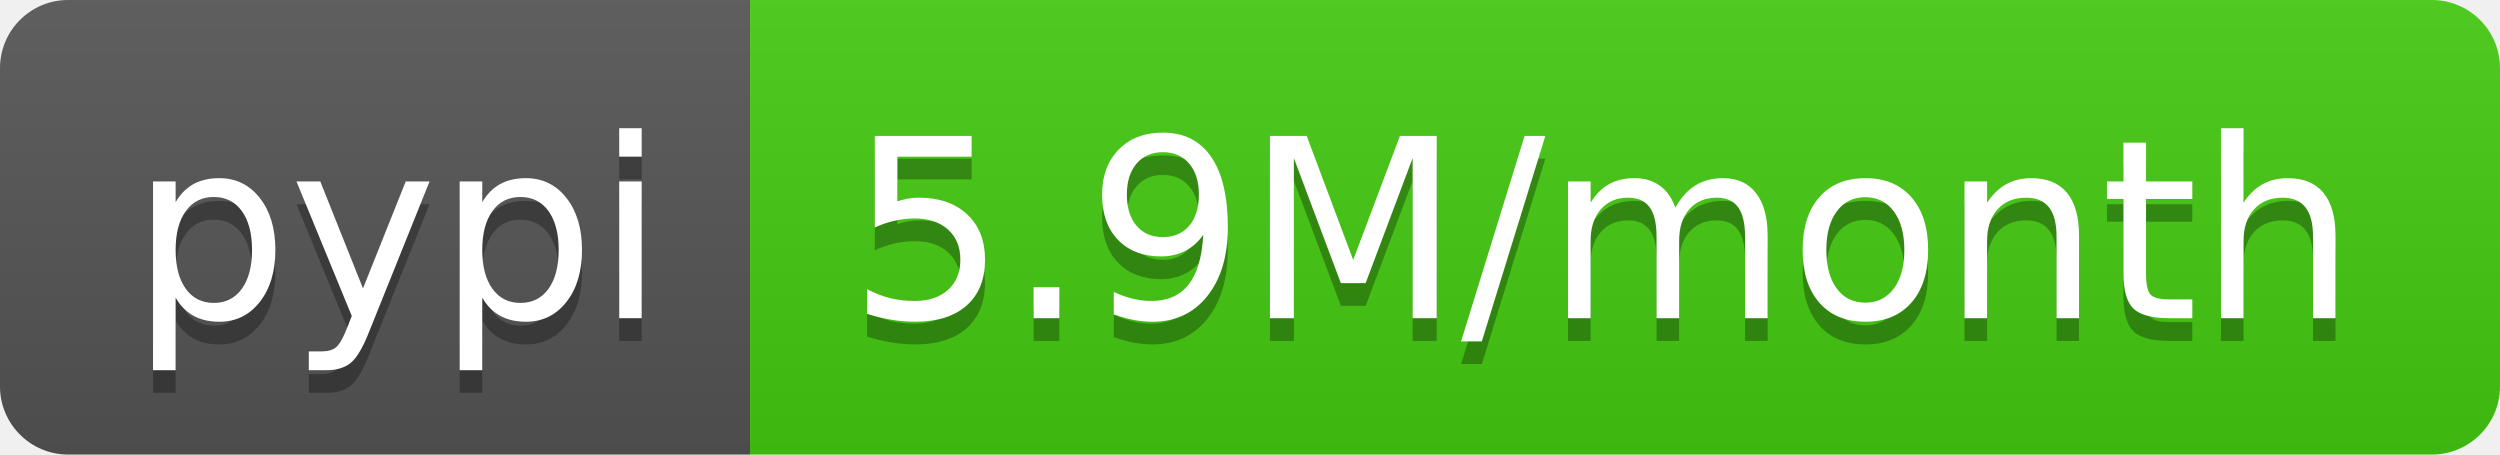
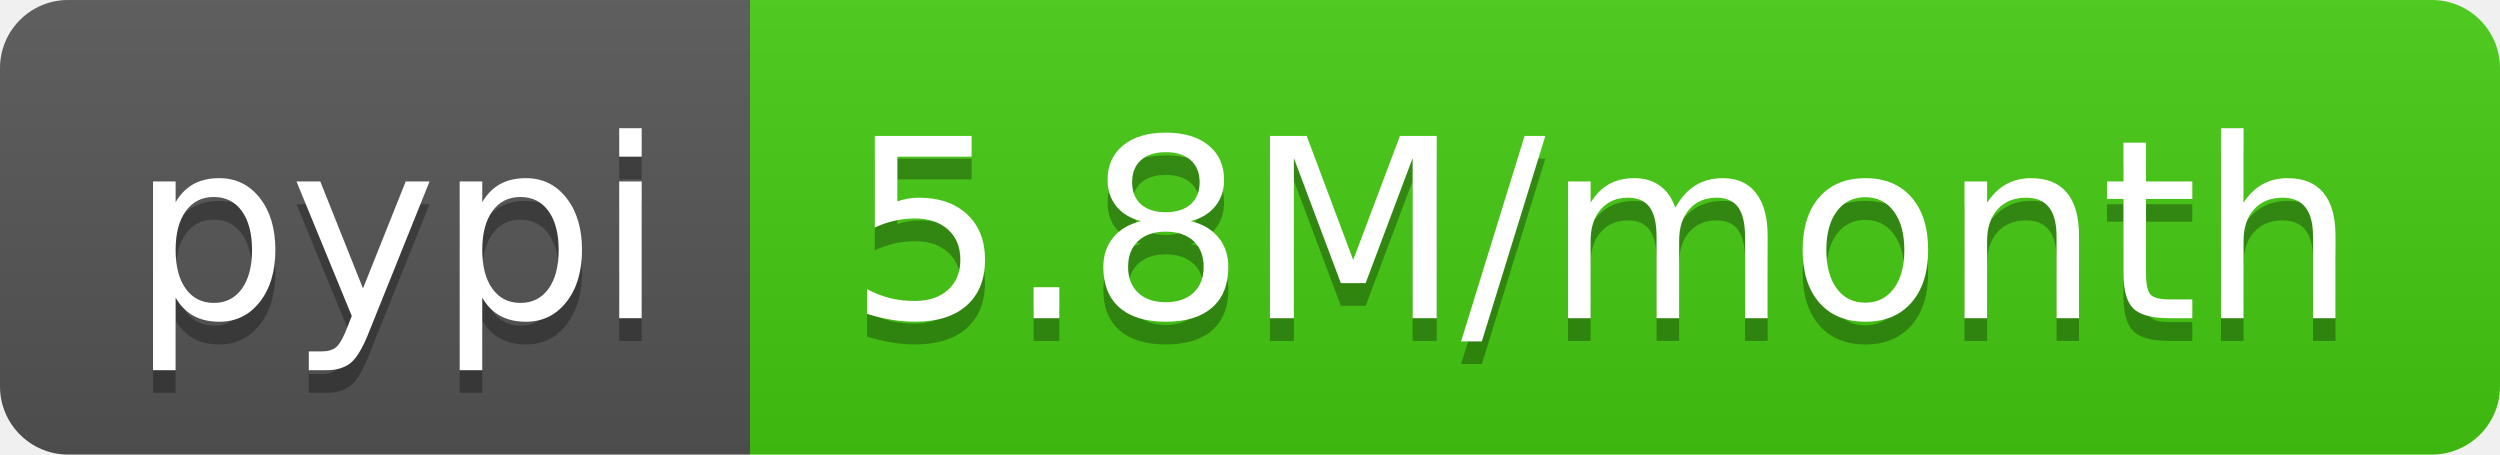
- <svg xmlns="http://www.w3.org/2000/svg" width="110" height="20" role="img" aria-label="pypi: 5.9M/month">
+ <svg xmlns="http://www.w3.org/2000/svg" width="110" height="20" role="img" aria-label="pypi: 5.8M/month">
  <linearGradient id="s" x2="0" y2="100%">
    <stop offset="0" stop-color="#bbb" stop-opacity=".1" />
    <stop offset="1" stop-opacity=".1" />
  </linearGradient>
  <clipPath id="r">
    <rect width="110" height="20" rx="3" fill="#fff" />
  </clipPath>
  <g clip-path="url(#r)">
    <rect width="33" height="20" fill="#555" />
    <rect x="33" width="77" height="20" fill="#4c1" />
    <rect width="110" height="20" fill="url(#s)" />
  </g>
  <g fill="#fff" text-anchor="middle" font-family="Verdana,Geneva,DejaVu Sans,sans-serif" text-rendering="geometricPrecision" font-size="110">
    <text aria-hidden="true" x="175" y="150" fill="#010101" fill-opacity=".3" transform="scale(.1)" textLength="230">pypi</text>
    <text x="175" y="140" transform="scale(.1)" fill="#fff" textLength="230">pypi</text>
-     <text aria-hidden="true" x="705" y="150" fill="#010101" fill-opacity=".3" transform="scale(.1)" textLength="670">5.9M/month</text>
-     <text x="705" y="140" transform="scale(.1)" fill="#fff" textLength="670">5.9M/month</text>
+     <text aria-hidden="true" x="705" y="150" fill="#010101" fill-opacity=".3" transform="scale(.1)" textLength="670">5.8M/month</text>
+     <text x="705" y="140" transform="scale(.1)" fill="#fff" textLength="670">5.8M/month</text>
  </g>
</svg>
